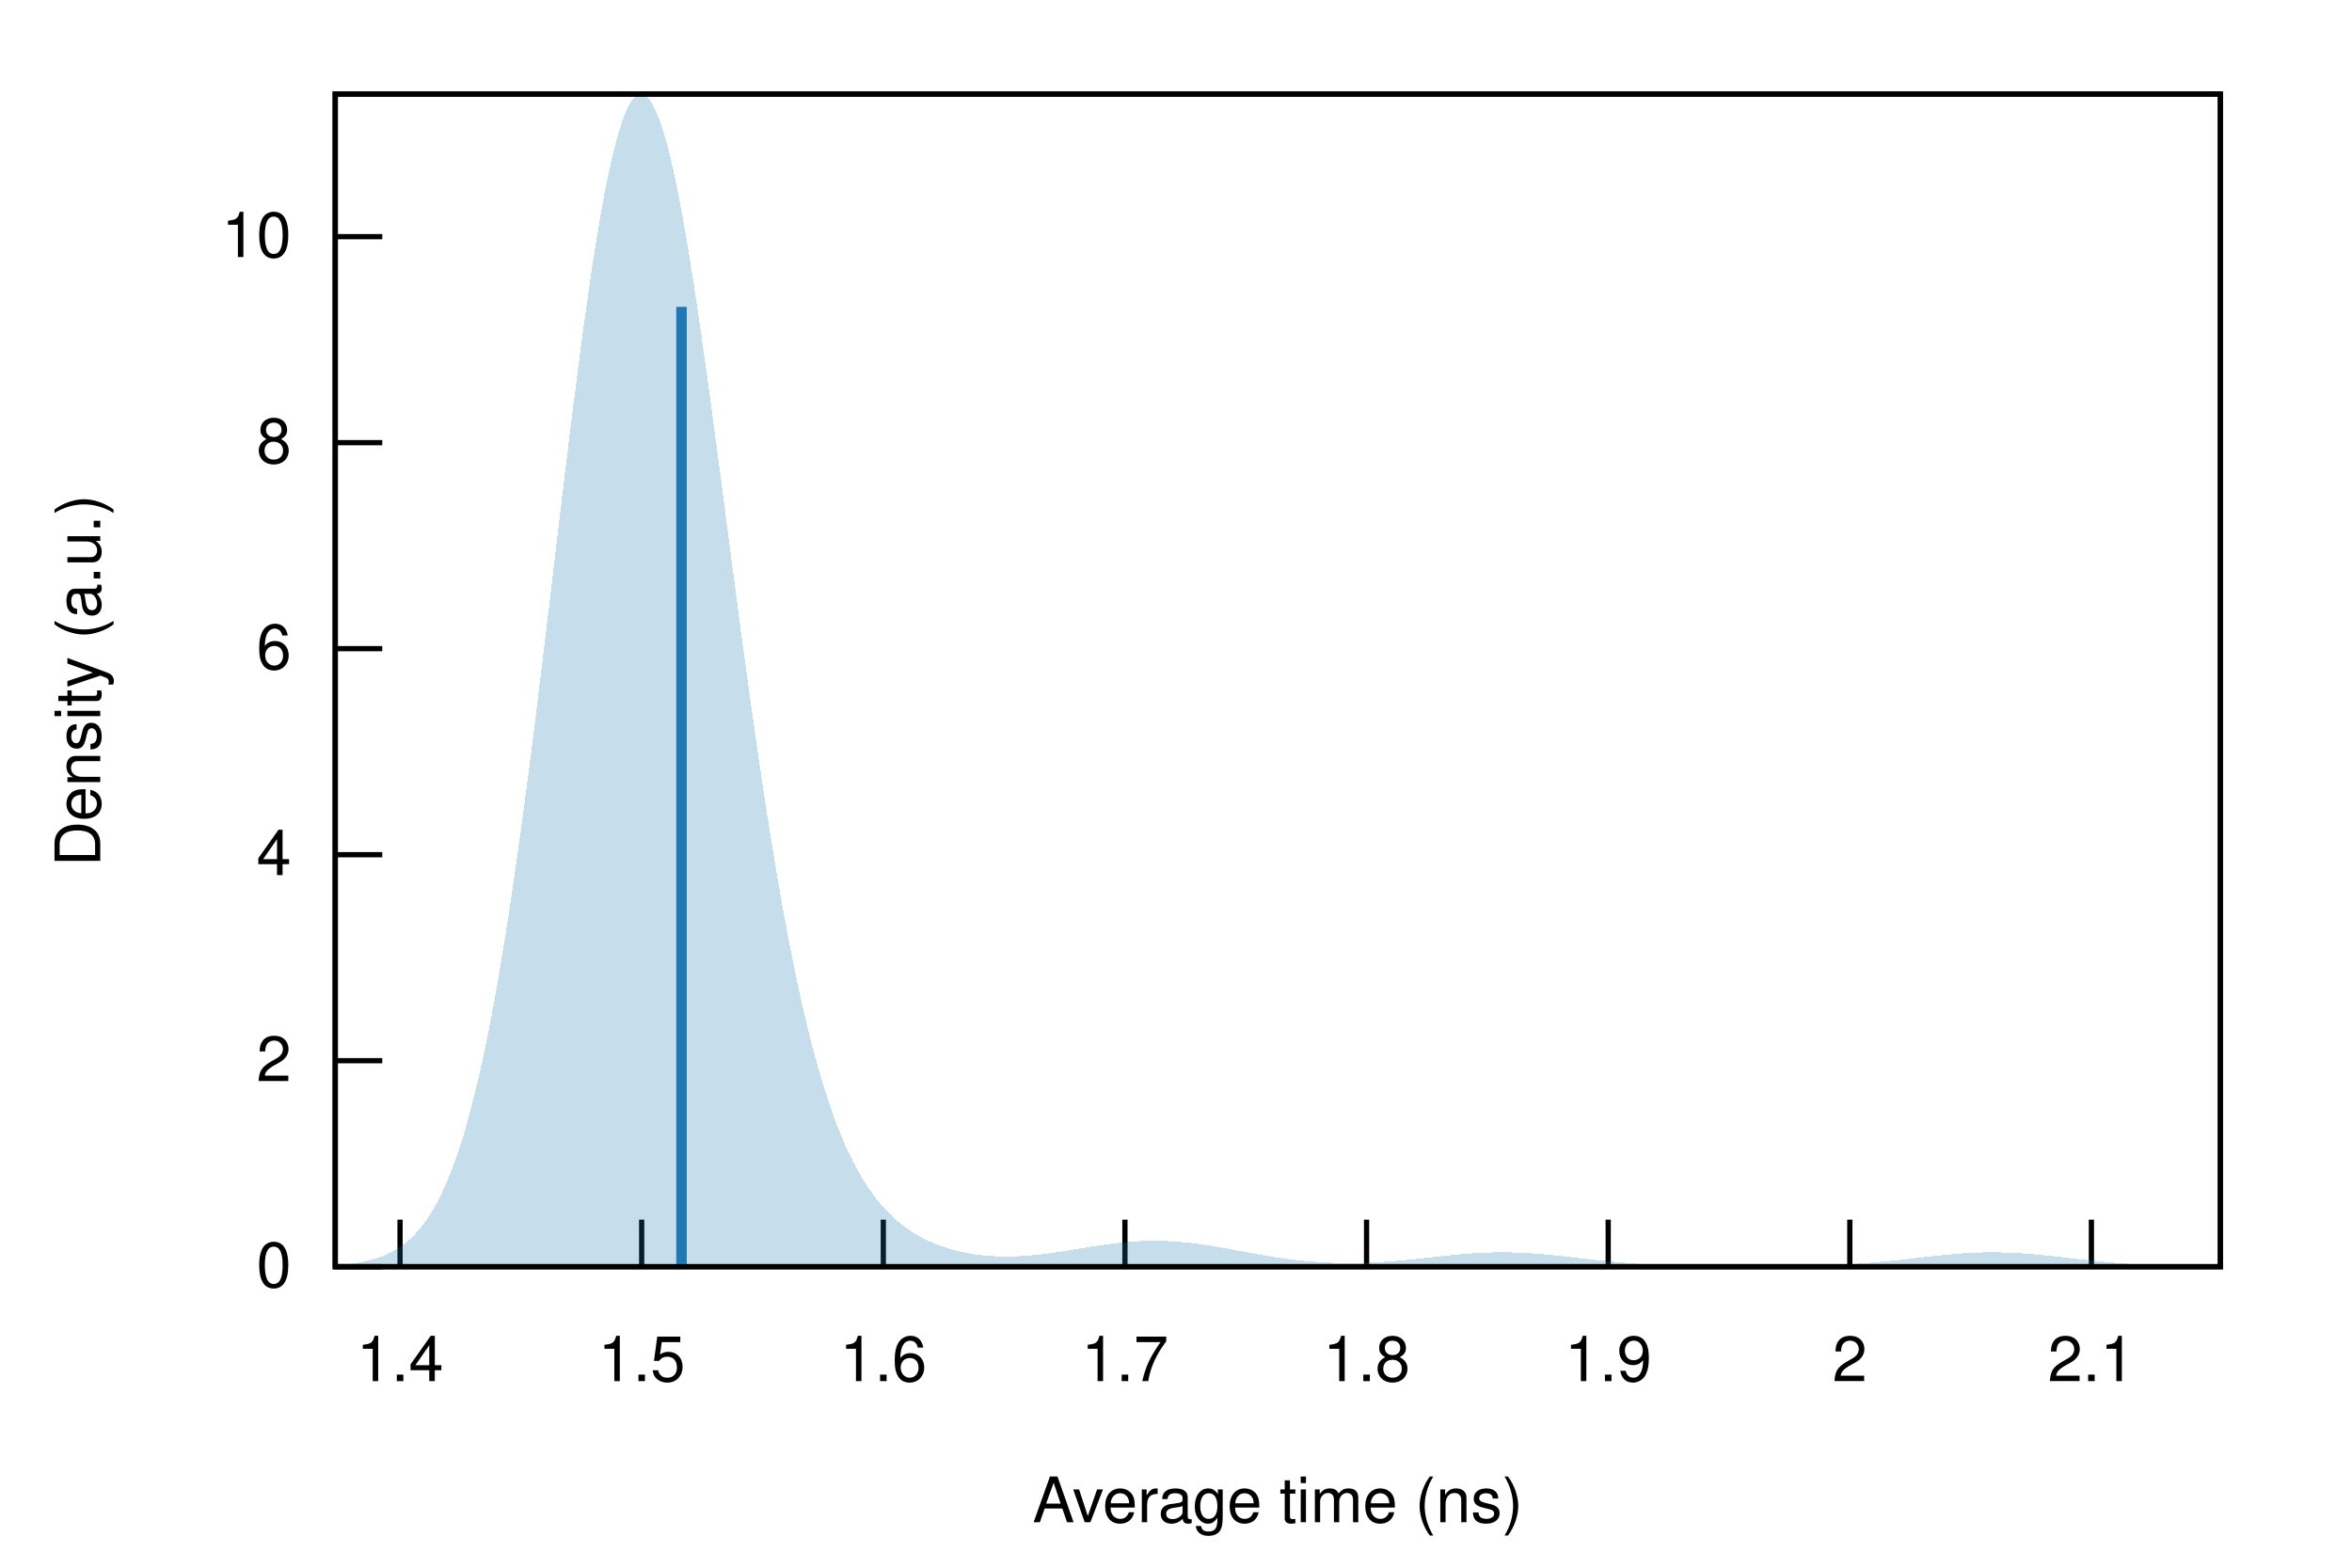
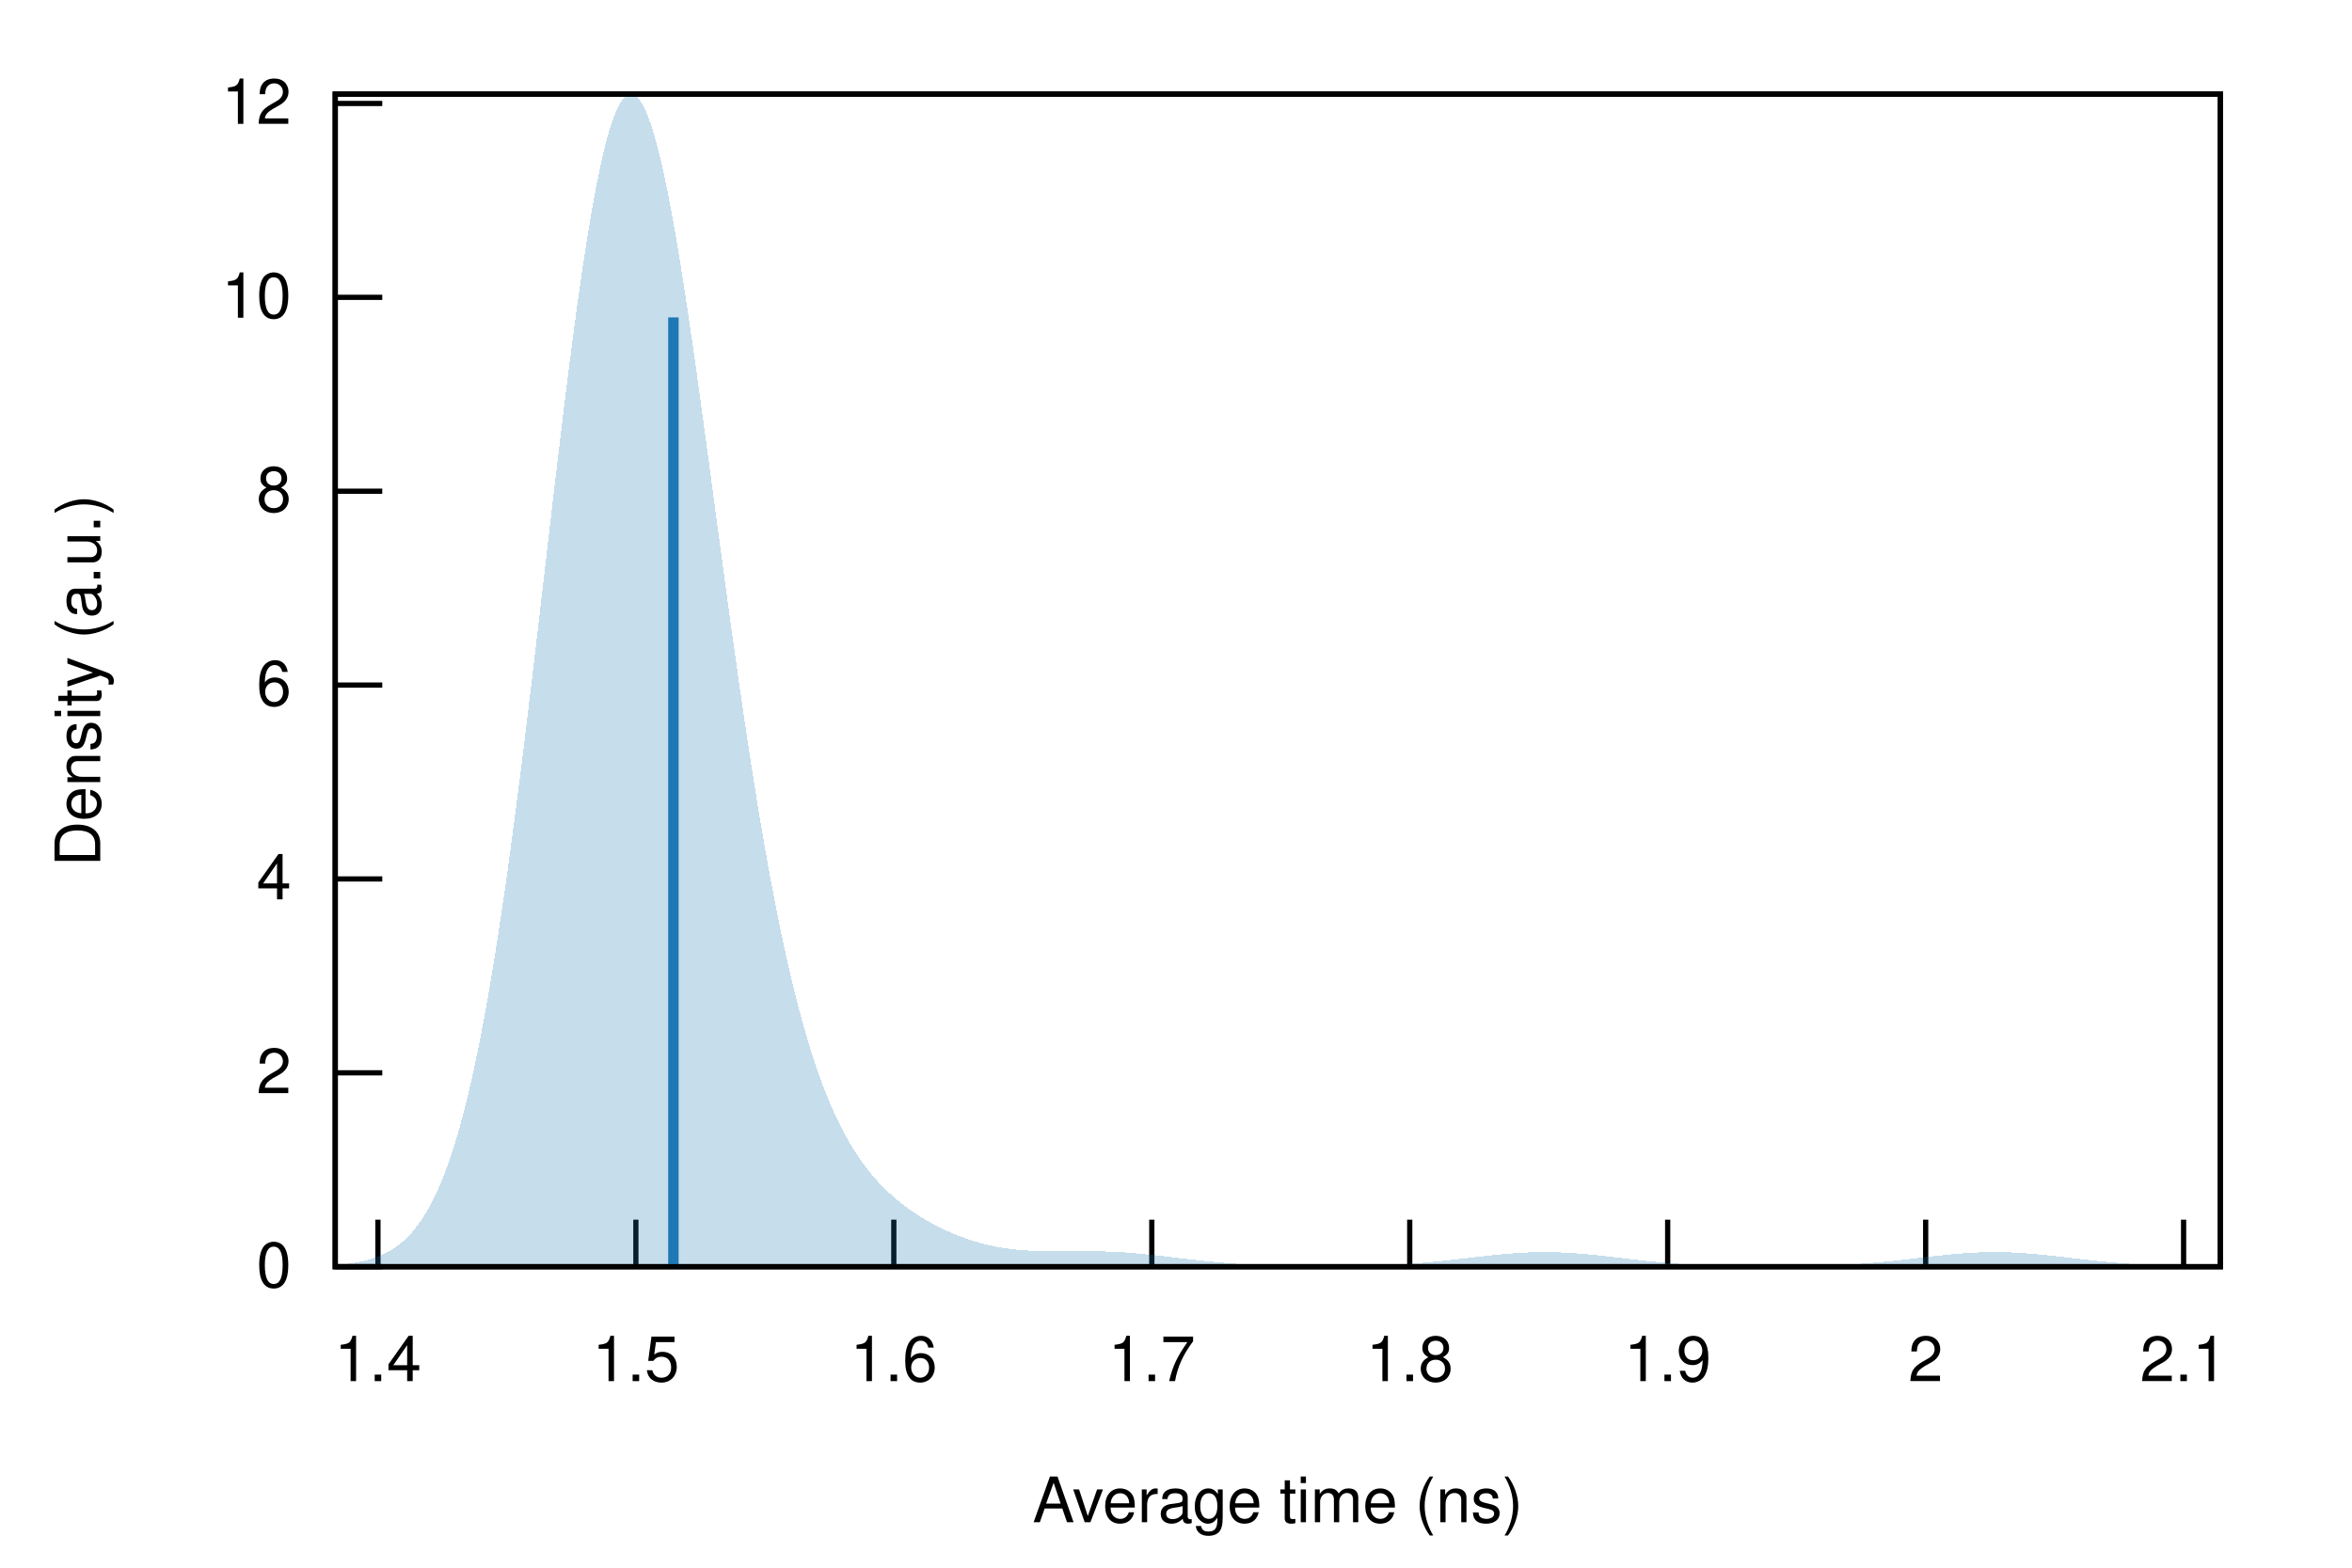
<svg xmlns="http://www.w3.org/2000/svg" xmlns:xlink="http://www.w3.org/1999/xlink" viewBox="0 0 450 300">
  <g id="gnuplot_canvas">
    <rect x="0" y="0" width="450" height="300" fill="none" />
    <defs>
      <circle id="gpDot" r="0.5" stroke-width="0.5" stroke="currentColor" />
      <path id="gpPt0" stroke-width="0.222" stroke="currentColor" d="M-1,0 h2 M0,-1 v2" />
      <path id="gpPt1" stroke-width="0.222" stroke="currentColor" d="M-1,-1 L1,1 M1,-1 L-1,1" />
      <path id="gpPt2" stroke-width="0.222" stroke="currentColor" d="M-1,0 L1,0 M0,-1 L0,1 M-1,-1 L1,1 M-1,1 L1,-1" />
      <rect id="gpPt3" stroke-width="0.222" stroke="currentColor" x="-1" y="-1" width="2" height="2" />
      <rect id="gpPt4" stroke-width="0.222" stroke="currentColor" fill="currentColor" x="-1" y="-1" width="2" height="2" />
      <circle id="gpPt5" stroke-width="0.222" stroke="currentColor" cx="0" cy="0" r="1" />
      <use xlink:href="#gpPt5" id="gpPt6" fill="currentColor" stroke="none" />
      <path id="gpPt7" stroke-width="0.222" stroke="currentColor" d="M0,-1.33 L-1.33,0.67 L1.33,0.67 z" />
      <use xlink:href="#gpPt7" id="gpPt8" fill="currentColor" stroke="none" />
      <use xlink:href="#gpPt7" id="gpPt9" stroke="currentColor" transform="rotate(180)" />
      <use xlink:href="#gpPt9" id="gpPt10" fill="currentColor" stroke="none" />
      <use xlink:href="#gpPt3" id="gpPt11" stroke="currentColor" transform="rotate(45)" />
      <use xlink:href="#gpPt11" id="gpPt12" fill="currentColor" stroke="none" />
      <path id="gpPt13" stroke-width="0.222" stroke="currentColor" d="M0,1.330 L1.265,0.411 L0.782,-1.067 L-0.782,-1.076 L-1.265,0.411 z" />
      <use xlink:href="#gpPt13" id="gpPt14" fill="currentColor" stroke="none" />
      <filter id="textbox" filterUnits="objectBoundingBox" x="0" y="0" height="1" width="1">
        <feFlood flood-color="white" flood-opacity="1" result="bgnd" />
        <feComposite in="SourceGraphic" in2="bgnd" operator="atop" />
      </filter>
      <filter id="greybox" filterUnits="objectBoundingBox" x="0" y="0" height="1" width="1">
        <feFlood flood-color="lightgrey" flood-opacity="1" result="grey" />
        <feComposite in="SourceGraphic" in2="grey" operator="atop" />
      </filter>
    </defs>
    <g fill="none" color="white" stroke="currentColor" stroke-width="1.00" stroke-linecap="butt" stroke-linejoin="miter">
</g>
    <g fill="none" color="black" stroke="currentColor" stroke-width="1.00" stroke-linecap="butt" stroke-linejoin="miter">
      <path stroke="black" d="M64.14,242.40 L73.14,242.40  " />
      <g transform="translate(55.75,246.30)" stroke="none" fill="black" font-family="Helvetica" font-size="12.00" text-anchor="end">
        <text>
          <tspan font-family="Helvetica"> 0</tspan>
        </text>
      </g>
    </g>
    <g fill="none" color="black" stroke="currentColor" stroke-width="1.00" stroke-linecap="butt" stroke-linejoin="miter">
-       <path stroke="black" d="M64.14,202.98 L73.14,202.98  " />
-       <g transform="translate(55.75,206.88)" stroke="none" fill="black" font-family="Helvetica" font-size="12.00" text-anchor="end">
+       <path stroke="black" d="M64.14,205.30 L73.14,205.30  " />
+       <g transform="translate(55.75,209.20)" stroke="none" fill="black" font-family="Helvetica" font-size="12.00" text-anchor="end">
        <text>
          <tspan font-family="Helvetica"> 2</tspan>
        </text>
      </g>
    </g>
    <g fill="none" color="black" stroke="currentColor" stroke-width="1.00" stroke-linecap="butt" stroke-linejoin="miter">
-       <path stroke="black" d="M64.14,163.56 L73.14,163.56  " />
-       <g transform="translate(55.75,167.46)" stroke="none" fill="black" font-family="Helvetica" font-size="12.00" text-anchor="end">
+       <path stroke="black" d="M64.14,168.20 L73.14,168.20  " />
+       <g transform="translate(55.75,172.10)" stroke="none" fill="black" font-family="Helvetica" font-size="12.00" text-anchor="end">
        <text>
          <tspan font-family="Helvetica"> 4</tspan>
        </text>
      </g>
    </g>
    <g fill="none" color="black" stroke="currentColor" stroke-width="1.00" stroke-linecap="butt" stroke-linejoin="miter">
-       <path stroke="black" d="M64.14,124.13 L73.14,124.13  " />
-       <g transform="translate(55.75,128.03)" stroke="none" fill="black" font-family="Helvetica" font-size="12.00" text-anchor="end">
+       <path stroke="black" d="M64.14,131.10 L73.14,131.10  " />
+       <g transform="translate(55.75,135.00)" stroke="none" fill="black" font-family="Helvetica" font-size="12.00" text-anchor="end">
        <text>
          <tspan font-family="Helvetica"> 6</tspan>
        </text>
      </g>
    </g>
    <g fill="none" color="black" stroke="currentColor" stroke-width="1.00" stroke-linecap="butt" stroke-linejoin="miter">
-       <path stroke="black" d="M64.14,84.71 L73.14,84.71  " />
-       <g transform="translate(55.75,88.61)" stroke="none" fill="black" font-family="Helvetica" font-size="12.00" text-anchor="end">
+       <path stroke="black" d="M64.14,94.00 L73.14,94.00  " />
+       <g transform="translate(55.75,97.90)" stroke="none" fill="black" font-family="Helvetica" font-size="12.00" text-anchor="end">
        <text>
          <tspan font-family="Helvetica"> 8</tspan>
        </text>
      </g>
    </g>
    <g fill="none" color="black" stroke="currentColor" stroke-width="1.00" stroke-linecap="butt" stroke-linejoin="miter">
-       <path stroke="black" d="M64.14,45.29 L73.14,45.29  " />
-       <g transform="translate(55.75,49.19)" stroke="none" fill="black" font-family="Helvetica" font-size="12.00" text-anchor="end">
+       <path stroke="black" d="M64.14,56.90 L73.14,56.90  " />
+       <g transform="translate(55.75,60.80)" stroke="none" fill="black" font-family="Helvetica" font-size="12.00" text-anchor="end">
        <text>
          <tspan font-family="Helvetica"> 10</tspan>
        </text>
      </g>
    </g>
    <g fill="none" color="black" stroke="currentColor" stroke-width="1.00" stroke-linecap="butt" stroke-linejoin="miter">
-       <path stroke="black" d="M76.54,242.40 L76.54,233.40  " />
-       <g transform="translate(76.54,264.30)" stroke="none" fill="black" font-family="Helvetica" font-size="12.00" text-anchor="middle">
+       <path stroke="black" d="M64.14,19.80 L73.14,19.80  " />
+       <g transform="translate(55.75,23.70)" stroke="none" fill="black" font-family="Helvetica" font-size="12.00" text-anchor="end">
+         <text>
+           <tspan font-family="Helvetica"> 12</tspan>
+         </text>
+       </g>
+     </g>
+     <g fill="none" color="black" stroke="currentColor" stroke-width="1.00" stroke-linecap="butt" stroke-linejoin="miter">
+       <path stroke="black" d="M72.31,242.40 L72.31,233.40  " />
+       <g transform="translate(72.31,264.30)" stroke="none" fill="black" font-family="Helvetica" font-size="12.00" text-anchor="middle">
        <text>
          <tspan font-family="Helvetica"> 1.4</tspan>
        </text>
      </g>
    </g>
    <g fill="none" color="black" stroke="currentColor" stroke-width="1.00" stroke-linecap="butt" stroke-linejoin="miter">
-       <path stroke="black" d="M122.77,242.40 L122.77,233.40  " />
-       <g transform="translate(122.77,264.30)" stroke="none" fill="black" font-family="Helvetica" font-size="12.00" text-anchor="middle">
+       <path stroke="black" d="M121.66,242.40 L121.66,233.40  " />
+       <g transform="translate(121.66,264.30)" stroke="none" fill="black" font-family="Helvetica" font-size="12.00" text-anchor="middle">
        <text>
          <tspan font-family="Helvetica"> 1.5</tspan>
        </text>
      </g>
    </g>
    <g fill="none" color="black" stroke="currentColor" stroke-width="1.00" stroke-linecap="butt" stroke-linejoin="miter">
-       <path stroke="black" d="M169.00,242.40 L169.00,233.40  " />
-       <g transform="translate(169.00,264.30)" stroke="none" fill="black" font-family="Helvetica" font-size="12.00" text-anchor="middle">
+       <path stroke="black" d="M171.01,242.40 L171.01,233.40  " />
+       <g transform="translate(171.01,264.30)" stroke="none" fill="black" font-family="Helvetica" font-size="12.00" text-anchor="middle">
        <text>
          <tspan font-family="Helvetica"> 1.6</tspan>
        </text>
      </g>
    </g>
    <g fill="none" color="black" stroke="currentColor" stroke-width="1.00" stroke-linecap="butt" stroke-linejoin="miter">
-       <path stroke="black" d="M215.23,242.40 L215.23,233.40  " />
-       <g transform="translate(215.23,264.30)" stroke="none" fill="black" font-family="Helvetica" font-size="12.00" text-anchor="middle">
+       <path stroke="black" d="M220.37,242.40 L220.37,233.40  " />
+       <g transform="translate(220.37,264.30)" stroke="none" fill="black" font-family="Helvetica" font-size="12.00" text-anchor="middle">
        <text>
          <tspan font-family="Helvetica"> 1.7</tspan>
        </text>
      </g>
    </g>
    <g fill="none" color="black" stroke="currentColor" stroke-width="1.00" stroke-linecap="butt" stroke-linejoin="miter">
-       <path stroke="black" d="M261.46,242.40 L261.46,233.40  " />
-       <g transform="translate(261.46,264.30)" stroke="none" fill="black" font-family="Helvetica" font-size="12.00" text-anchor="middle">
+       <path stroke="black" d="M269.72,242.40 L269.72,233.40  " />
+       <g transform="translate(269.72,264.30)" stroke="none" fill="black" font-family="Helvetica" font-size="12.00" text-anchor="middle">
        <text>
          <tspan font-family="Helvetica"> 1.8</tspan>
        </text>
      </g>
    </g>
    <g fill="none" color="black" stroke="currentColor" stroke-width="1.00" stroke-linecap="butt" stroke-linejoin="miter">
-       <path stroke="black" d="M307.69,242.40 L307.69,233.40  " />
-       <g transform="translate(307.69,264.30)" stroke="none" fill="black" font-family="Helvetica" font-size="12.00" text-anchor="middle">
+       <path stroke="black" d="M319.07,242.40 L319.07,233.40  " />
+       <g transform="translate(319.07,264.30)" stroke="none" fill="black" font-family="Helvetica" font-size="12.00" text-anchor="middle">
        <text>
          <tspan font-family="Helvetica"> 1.9</tspan>
        </text>
      </g>
    </g>
    <g fill="none" color="black" stroke="currentColor" stroke-width="1.00" stroke-linecap="butt" stroke-linejoin="miter">
-       <path stroke="black" d="M353.92,242.40 L353.92,233.40  " />
-       <g transform="translate(353.92,264.30)" stroke="none" fill="black" font-family="Helvetica" font-size="12.00" text-anchor="middle">
+       <path stroke="black" d="M368.43,242.40 L368.43,233.40  " />
+       <g transform="translate(368.43,264.30)" stroke="none" fill="black" font-family="Helvetica" font-size="12.00" text-anchor="middle">
        <text>
          <tspan font-family="Helvetica"> 2</tspan>
        </text>
      </g>
    </g>
    <g fill="none" color="black" stroke="currentColor" stroke-width="1.00" stroke-linecap="butt" stroke-linejoin="miter">
-       <path stroke="black" d="M400.14,242.40 L400.14,233.40  " />
-       <g transform="translate(400.14,264.30)" stroke="none" fill="black" font-family="Helvetica" font-size="12.00" text-anchor="middle">
+       <path stroke="black" d="M417.78,242.40 L417.78,233.40  " />
+       <g transform="translate(417.78,264.30)" stroke="none" fill="black" font-family="Helvetica" font-size="12.00" text-anchor="middle">
        <text>
          <tspan font-family="Helvetica"> 2.1</tspan>
        </text>
      </g>
    </g>
    <g fill="none" color="black" stroke="currentColor" stroke-width="1.00" stroke-linecap="butt" stroke-linejoin="miter">
</g>
    <g fill="none" color="black" stroke="currentColor" stroke-width="1.00" stroke-linecap="butt" stroke-linejoin="miter">
      <path stroke="black" d="M64.14,18.01 L64.14,242.40 L424.82,242.40 L424.82,18.01 L64.14,18.01 Z  " />
    </g>
    <g fill="none" color="black" stroke="currentColor" stroke-width="1.00" stroke-linecap="butt" stroke-linejoin="miter">
      <g transform="translate(19.18,130.21) rotate(270)" stroke="none" fill="black" font-family="Helvetica" font-size="12.00" text-anchor="middle">
        <text>
          <tspan font-family="Helvetica">Density (a.u.)</tspan>
        </text>
      </g>
    </g>
    <g fill="none" color="black" stroke="currentColor" stroke-width="1.00" stroke-linecap="butt" stroke-linejoin="miter">
      <g transform="translate(244.48,291.30)" stroke="none" fill="black" font-family="Helvetica" font-size="12.00" text-anchor="middle">
        <text>
          <tspan font-family="Helvetica">Average time (ns)</tspan>
        </text>
      </g>
    </g>
    <g fill="none" color="black" stroke="currentColor" stroke-width="1.00" stroke-linecap="butt" stroke-linejoin="miter">
</g>
    <g id="gnuplot_plot_1">
      <g fill="none" color="black" stroke="currentColor" stroke-width="1.00" stroke-linecap="butt" stroke-linejoin="miter">
        <g stroke="none" shape-rendering="crispEdges">
-           <polygon fill="rgb( 31, 120, 180)" fill-opacity="0.25" points="64.14,242.11 64.86,242.06 65.59,242.00 66.31,241.92 67.03,241.84 67.75,241.74 68.48,241.63 69.20,241.51 69.92,241.36 70.65,241.19 71.37,241.00 72.09,240.78 72.81,240.53 73.54,240.25 74.26,239.93 74.98,239.57 75.70,239.16 76.43,238.70 77.15,238.18 77.87,237.61 78.60,236.97 79.32,236.25 80.04,235.45 80.76,234.57 81.49,233.60 82.21,232.53 82.93,231.35 83.66,230.05 84.38,228.63 85.10,227.09 85.82,225.40 86.55,223.57 87.27,221.58 87.99,219.44 88.72,217.13 89.44,214.64 90.16,211.98 90.88,209.13 91.61,206.08 92.33,202.85 93.05,199.41 93.78,195.78 94.50,191.94 95.22,187.90 95.94,183.66 96.67,179.23 97.39,174.60 98.11,169.78 98.83,164.78 99.56,159.60 100.28,154.27 101.00,148.79 101.73,143.17 102.45,137.42 103.17,131.58 103.89,125.65 104.62,119.65 105.34,113.60 106.06,107.54 106.79,101.47 107.51,95.43 108.23,89.45 108.95,83.53 109.68,77.73 110.40,72.05 111.12,66.53 111.85,61.19 112.57,56.06 113.29,51.16 114.01,46.53 114.74,42.17 115.46,38.13 116.18,34.40 116.90,31.02 117.63,28.01 118.35,25.37 119.07,23.12 119.80,21.27 120.52,19.83 121.24,18.80 121.96,18.20 122.69,18.01 123.41,18.24 124.13,18.89 124.86,19.95 125.58,21.41 126.30,23.26 127.02,25.48 127.75,28.07 128.47,31.01 129.19,34.27 129.92,37.85 130.64,41.71 131.36,45.84 132.08,50.22 132.81,54.81 133.53,59.60 134.25,64.57 134.97,69.69 135.70,74.93 136.42,80.27 137.14,85.70 137.87,91.17 138.59,96.69 139.31,102.21 140.03,107.73 140.76,113.23 141.48,118.68 142.20,124.06 142.93,129.38 143.65,134.60 144.37,139.73 145.09,144.74 145.82,149.62 146.54,154.37 147.26,158.98 147.99,163.45 148.71,167.76 149.43,171.92 150.15,175.92 150.88,179.76 151.60,183.44 152.32,186.95 153.05,190.31 153.77,193.51 154.49,196.54 155.21,199.43 155.94,202.16 156.66,204.75 157.38,207.20 158.10,209.50 158.83,211.67 159.55,213.72 160.27,215.64 161.00,217.44 161.72,219.13 162.44,220.71 163.16,222.19 163.89,223.57 164.61,224.86 165.33,226.06 166.06,227.19 166.78,228.23 167.50,229.21 168.22,230.12 168.95,230.96 169.67,231.74 170.39,232.47 171.12,233.15 171.84,233.78 172.56,234.37 173.28,234.91 174.01,235.42 174.73,235.89 175.45,236.33 176.17,236.73 176.90,237.11 177.62,237.46 178.34,237.78 179.07,238.08 179.79,238.36 180.51,238.61 181.23,238.84 181.96,239.06 182.68,239.26 183.40,239.44 184.13,239.60 184.85,239.75 185.57,239.88 186.29,240.00 187.02,240.10 187.74,240.19 188.46,240.26 189.19,240.32 189.91,240.37 190.63,240.41 191.35,240.43 192.08,240.45 192.80,240.45 193.52,240.44 194.25,240.42 194.97,240.39 195.69,240.35 196.41,240.30 197.14,240.24 197.86,240.18 198.58,240.10 199.30,240.02 200.03,239.93 200.75,239.84 201.47,239.74 202.20,239.64 202.92,239.53 203.64,239.42 204.36,239.30 205.09,239.18 205.81,239.07 206.53,238.95 207.26,238.83 207.98,238.71 208.70,238.59 209.42,238.48 210.15,238.37 210.87,238.26 211.59,238.16 212.32,238.06 213.04,237.96 213.76,237.88 214.48,237.80 215.21,237.72 215.93,237.66 216.65,237.60 217.37,237.55 218.10,237.51 218.82,237.48 219.54,237.46 220.27,237.44 220.99,237.44 221.71,237.45 222.43,237.46 223.16,237.49 223.88,237.52 224.60,237.57 225.33,237.62 226.05,237.68 226.77,237.75 227.49,237.83 228.22,237.91 228.94,238.01 229.66,238.10 230.39,238.21 231.11,238.32 231.83,238.44 232.55,238.55 233.28,238.68 234.00,238.80 234.72,238.93 235.44,239.07 236.17,239.20 236.89,239.33 237.61,239.47 238.34,239.60 239.06,239.73 239.78,239.86 240.50,239.99 241.23,240.12 241.95,240.24 242.67,240.36 243.40,240.48 244.12,240.59 244.84,240.70 245.56,240.80 246.29,240.90 247.01,241.00 247.73,241.09 248.46,241.17 249.18,241.25 249.90,241.32 250.62,241.38 251.35,241.44 252.07,241.50 252.79,241.55 253.52,241.59 254.24,241.62 254.96,241.65 255.68,241.67 256.41,241.69 257.13,241.70 257.85,241.71 258.57,241.71 259.30,241.70 260.02,241.69 260.74,241.67 261.47,241.65 262.19,241.62 262.91,241.58 263.63,241.54 264.36,241.50 265.08,241.45 265.80,241.40 266.53,241.34 267.25,241.28 267.97,241.22 268.69,241.15 269.42,241.08 270.14,241.00 270.86,240.93 271.59,240.85 272.31,240.77 273.03,240.69 273.75,240.61 274.48,240.53 275.20,240.45 275.92,240.38 276.64,240.30 277.37,240.23 278.09,240.15 278.81,240.08 279.54,240.02 280.26,239.96 280.98,239.90 281.70,239.85 282.43,239.80 283.15,239.76 283.87,239.73 284.60,239.70 285.32,239.68 286.04,239.66 286.76,239.65 287.49,239.65 288.21,239.65 288.93,239.66 289.66,239.68 290.38,239.70 291.10,239.73 291.82,239.77 292.55,239.81 293.27,239.86 293.99,239.91 294.71,239.97 295.44,240.04 296.16,240.10 296.88,240.17 297.61,240.25 298.33,240.32 299.05,240.40 299.77,240.48 300.50,240.56 301.22,240.65 301.94,240.73 302.67,240.81 303.39,240.90 304.11,240.98 304.83,241.06 305.56,241.14 306.28,241.21 307.00,241.29 307.73,241.36 308.45,241.43 309.17,241.50 309.89,241.57 310.62,241.63 311.34,241.69 312.06,241.75 312.79,241.80 313.51,241.85 314.23,241.90 314.95,241.94 315.68,241.98 316.40,242.02 317.12,242.06 317.84,242.09 318.57,242.12 319.29,242.15 320.01,242.18 320.74,242.20 321.46,242.22 322.18,242.24 322.90,242.26 323.63,242.28 324.35,242.29 325.07,242.30 325.80,242.31 326.52,242.32 327.24,242.33 327.96,242.34 328.69,242.35 329.41,242.35 330.13,242.36 330.86,242.36 331.58,242.36 332.30,242.37 333.02,242.37 333.75,242.37 334.47,242.37 335.19,242.37 335.91,242.37 336.64,242.37 337.36,242.36 338.08,242.36 338.81,242.36 339.53,242.35 340.25,242.34 340.97,242.34 341.70,242.33 342.42,242.32 343.14,242.31 343.87,242.30 344.59,242.28 345.31,242.27 346.03,242.25 346.76,242.23 347.48,242.21 348.20,242.19 348.93,242.17 349.65,242.14 350.37,242.11 351.09,242.08 351.82,242.05 352.54,242.01 353.26,241.97 353.99,241.93 354.71,241.88 355.43,241.83 356.15,241.78 356.88,241.73 357.60,241.67 358.32,241.61 359.04,241.54 359.77,241.48 360.49,241.41 361.21,241.34 361.94,241.26 362.66,241.18 363.38,241.11 364.10,241.03 364.83,240.95 365.55,240.86 366.27,240.78 367.00,240.70 367.72,240.61 368.44,240.53 369.16,240.45 369.89,240.37 370.61,240.29 371.33,240.22 372.06,240.15 372.78,240.08 373.50,240.01 374.22,239.95 374.95,239.89 375.67,239.84 376.39,239.80 377.11,239.76 377.84,239.72 378.56,239.69 379.28,239.67 380.01,239.66 380.73,239.65 381.45,239.65 382.17,239.65 382.90,239.67 383.62,239.68 384.34,239.71 385.07,239.74 385.79,239.78 386.51,239.82 387.23,239.87 387.96,239.93 388.68,239.99 389.40,240.05 390.13,240.12 390.85,240.19 391.57,240.26 392.29,240.34 393.02,240.42 393.74,240.50 394.46,240.58 395.18,240.66 395.91,240.75 396.63,240.83 397.35,240.91 398.08,240.99 398.80,241.07 399.52,241.15 400.24,241.23 400.97,241.31 401.69,241.38 402.41,241.45 403.14,241.52 403.86,241.58 404.58,241.64 405.30,241.70 406.03,241.76 406.75,241.81 407.47,241.86 408.20,241.91 408.92,241.95 409.64,241.99 410.36,242.03 411.09,242.07 411.81,242.10 412.53,242.13 413.26,242.16 413.98,242.18 414.70,242.21 415.42,242.23 416.15,242.25 416.87,242.26 417.59,242.28 418.31,242.29 419.04,242.31 419.76,242.32 420.48,242.33 421.21,242.34 421.93,242.35 422.65,242.35 423.37,242.36 424.10,242.36 424.82,242.37 424.82,242.40 424.10,242.40 423.37,242.40 422.65,242.40 421.93,242.40 421.21,242.40 420.48,242.40 419.76,242.40 419.04,242.40 418.31,242.40 417.59,242.40 416.87,242.40 416.15,242.40 415.42,242.40 414.70,242.40 413.98,242.40 413.26,242.40 412.53,242.40 411.81,242.40 411.09,242.40 410.36,242.40 409.64,242.40 408.92,242.40 408.20,242.40 407.47,242.40 406.75,242.40 406.03,242.40 405.30,242.40 404.58,242.40 403.86,242.40 403.14,242.40 402.41,242.40 401.69,242.40 400.97,242.40 400.24,242.40 399.52,242.40 398.80,242.40 398.08,242.40 397.35,242.40 396.63,242.40 395.91,242.40 395.18,242.40 394.46,242.40 393.74,242.40 393.02,242.40 392.29,242.40 391.57,242.40 390.85,242.40 390.13,242.40 389.40,242.40 388.68,242.40 387.96,242.40 387.23,242.40 386.51,242.40 385.79,242.40 385.07,242.40 384.34,242.40 383.62,242.40 382.90,242.40 382.17,242.40 381.45,242.40 380.73,242.40 380.01,242.40 379.28,242.40 378.56,242.40 377.84,242.40 377.11,242.40 376.39,242.40 375.67,242.40 374.95,242.40 374.22,242.40 373.50,242.40 372.78,242.40 372.06,242.40 371.33,242.40 370.61,242.40 369.89,242.40 369.16,242.40 368.44,242.40 367.72,242.40 367.00,242.40 366.27,242.40 365.55,242.40 364.83,242.40 364.10,242.40 363.38,242.40 362.66,242.40 361.94,242.40 361.21,242.40 360.49,242.40 359.77,242.40 359.04,242.40 358.32,242.40 357.60,242.40 356.88,242.40 356.15,242.40 355.43,242.40 354.71,242.40 353.99,242.40 353.26,242.40 352.54,242.40 351.82,242.40 351.09,242.40 350.37,242.40 349.65,242.40 348.93,242.40 348.20,242.40 347.48,242.40 346.76,242.40 346.03,242.40 345.31,242.40 344.59,242.40 343.87,242.40 343.14,242.40 342.42,242.40 341.70,242.40 340.97,242.40 340.25,242.40 339.53,242.40 338.81,242.40 338.08,242.40 337.36,242.40 336.64,242.40 335.91,242.40 335.19,242.40 334.47,242.40 333.75,242.40 333.02,242.40 332.30,242.40 331.58,242.40 330.86,242.40 330.13,242.40 329.41,242.40 328.69,242.40 327.96,242.40 327.24,242.40 326.52,242.40 325.80,242.40 325.07,242.40 324.35,242.40 323.63,242.40 322.90,242.40 322.18,242.40 321.46,242.40 320.74,242.40 320.01,242.40 319.29,242.40 318.57,242.40 317.84,242.40 317.12,242.40 316.40,242.40 315.68,242.40 314.95,242.40 314.23,242.40 313.51,242.40 312.79,242.40 312.06,242.40 311.34,242.40 310.62,242.40 309.89,242.40 309.17,242.40 308.45,242.40 307.73,242.40 307.00,242.40 306.28,242.40 305.56,242.40 304.83,242.40 304.11,242.40 303.39,242.40 302.67,242.40 301.94,242.40 301.22,242.40 300.50,242.40 299.77,242.40 299.05,242.40 298.33,242.40 297.61,242.40 296.88,242.40 296.16,242.40 295.44,242.40 294.71,242.40 293.99,242.40 293.27,242.40 292.55,242.40 291.82,242.40 291.10,242.40 290.38,242.40 289.66,242.40 288.93,242.40 288.21,242.40 287.49,242.40 286.76,242.40 286.04,242.40 285.32,242.40 284.60,242.40 283.87,242.40 283.15,242.40 282.43,242.40 281.70,242.40 280.98,242.40 280.26,242.40 279.54,242.40 278.81,242.40 278.09,242.40 277.37,242.40 276.64,242.40 275.92,242.40 275.20,242.40 274.48,242.40 273.75,242.40 273.03,242.40 272.31,242.40 271.59,242.40 270.86,242.40 270.14,242.40 269.42,242.40 268.69,242.40 267.97,242.40 267.25,242.40 266.53,242.40 265.80,242.40 265.08,242.40 264.36,242.40 263.63,242.40 262.91,242.40 262.19,242.40 261.47,242.40 260.74,242.40 260.02,242.40 259.30,242.40 258.57,242.40 257.85,242.40 257.13,242.40 256.41,242.40 255.68,242.40 254.96,242.40 254.24,242.40 253.52,242.40 252.79,242.40 252.07,242.40 251.35,242.40 250.62,242.40 249.90,242.40 249.18,242.40 248.46,242.40 247.73,242.40 247.01,242.40 246.29,242.40 245.56,242.40 244.84,242.40 244.12,242.40 243.40,242.40 242.67,242.40 241.95,242.40 241.23,242.40 240.50,242.40 239.78,242.40 239.06,242.40 238.34,242.40 237.61,242.40 236.89,242.40 236.17,242.40 235.44,242.40 234.72,242.40 234.00,242.40 233.28,242.40 232.55,242.40 231.83,242.40 231.11,242.40 230.39,242.40 229.66,242.40 228.94,242.40 228.22,242.40 227.49,242.40 226.77,242.40 226.05,242.40 225.33,242.40 224.60,242.40 223.88,242.40 223.16,242.40 222.43,242.40 221.71,242.40 220.99,242.40 220.27,242.40 219.54,242.40 218.82,242.40 218.10,242.40 217.37,242.40 216.65,242.40 215.93,242.40 215.21,242.40 214.48,242.40 213.76,242.40 213.04,242.40 212.32,242.40 211.59,242.40 210.87,242.40 210.15,242.40 209.42,242.40 208.70,242.40 207.98,242.40 207.26,242.40 206.53,242.40 205.81,242.40 205.09,242.40 204.36,242.40 203.64,242.40 202.92,242.40 202.20,242.40 201.47,242.40 200.75,242.40 200.03,242.40 199.30,242.40 198.58,242.40 197.86,242.40 197.14,242.40 196.41,242.40 195.69,242.40 194.97,242.40 194.25,242.40 193.52,242.40 192.80,242.40 192.08,242.40 191.35,242.40 190.63,242.40 189.91,242.40 189.19,242.40 188.46,242.40 187.74,242.40 187.02,242.40 186.29,242.40 185.57,242.40 184.85,242.40 184.13,242.40 183.40,242.40 182.68,242.40 181.96,242.40 181.23,242.40 180.51,242.40 179.79,242.40 179.07,242.40 178.34,242.40 177.62,242.40 176.90,242.40 176.17,242.40 175.45,242.40 174.73,242.40 174.01,242.40 173.28,242.40 172.56,242.40 171.84,242.40 171.12,242.40 170.39,242.40 169.67,242.40 168.95,242.40 168.22,242.40 167.50,242.40 166.78,242.40 166.06,242.40 165.33,242.40 164.61,242.40 163.89,242.40 163.16,242.40 162.44,242.40 161.72,242.40 161.00,242.40 160.27,242.40 159.55,242.40 158.83,242.40 158.10,242.40 157.38,242.40 156.66,242.40 155.94,242.40 155.21,242.40 154.49,242.40 153.77,242.40 153.05,242.40 152.32,242.40 151.60,242.40 150.88,242.40 150.15,242.40 149.43,242.40 148.71,242.40 147.99,242.40 147.26,242.40 146.54,242.40 145.82,242.40 145.09,242.40 144.37,242.40 143.65,242.40 142.93,242.40 142.20,242.40 141.48,242.40 140.76,242.40 140.03,242.40 139.31,242.40 138.59,242.40 137.87,242.40 137.14,242.40 136.42,242.40 135.70,242.40 134.97,242.40 134.25,242.40 133.53,242.40 132.81,242.40 132.08,242.40 131.36,242.40 130.64,242.40 129.92,242.40 129.19,242.40 128.47,242.40 127.75,242.40 127.02,242.40 126.30,242.40 125.58,242.40 124.86,242.40 124.13,242.40 123.41,242.40 122.69,242.40 121.96,242.40 121.24,242.40 120.52,242.40 119.80,242.40 119.07,242.40 118.35,242.40 117.63,242.40 116.90,242.40 116.18,242.40 115.46,242.40 114.74,242.40 114.01,242.40 113.29,242.40 112.57,242.40 111.85,242.40 111.12,242.40 110.40,242.40 109.68,242.40 108.95,242.40 108.23,242.40 107.51,242.40 106.79,242.40 106.06,242.40 105.34,242.40 104.62,242.40 103.89,242.40 103.17,242.40 102.45,242.40 101.73,242.40 101.00,242.40 100.28,242.40 99.56,242.40 98.83,242.40 98.11,242.40 97.39,242.40 96.67,242.40 95.94,242.40 95.22,242.40 94.50,242.40 93.78,242.40 93.05,242.40 92.33,242.40 91.61,242.40 90.88,242.40 90.16,242.40 89.44,242.40 88.72,242.40 87.99,242.40 87.27,242.40 86.55,242.40 85.82,242.40 85.10,242.40 84.38,242.40 83.66,242.40 82.93,242.40 82.21,242.40 81.49,242.40 80.76,242.40 80.04,242.40 79.32,242.40 78.60,242.40 77.87,242.40 77.15,242.40 76.43,242.40 75.70,242.40 74.98,242.40 74.26,242.40 73.54,242.40 72.81,242.40 72.09,242.40 71.37,242.40 70.65,242.40 69.92,242.40 69.20,242.40 68.48,242.40 67.75,242.40 67.03,242.40 66.31,242.40 65.59,242.40 64.86,242.40 64.14,242.40 " />
+           <polygon fill="rgb( 31, 120, 180)" fill-opacity="0.25" points="64.14,242.08 64.86,242.02 65.59,241.95 66.31,241.87 67.03,241.78 67.75,241.67 68.48,241.54 69.20,241.39 69.92,241.22 70.65,241.03 71.37,240.80 72.09,240.55 72.81,240.26 73.54,239.93 74.26,239.56 74.98,239.13 75.70,238.65 76.43,238.12 77.15,237.51 77.87,236.84 78.60,236.08 79.32,235.24 80.04,234.30 80.76,233.27 81.49,232.12 82.21,230.86 82.93,229.47 83.66,227.95 84.38,226.29 85.10,224.47 85.82,222.50 86.55,220.36 87.27,218.05 87.99,215.55 88.72,212.86 89.44,209.98 90.16,206.90 90.88,203.61 91.61,200.12 92.33,196.41 93.05,192.49 93.78,188.36 94.50,184.01 95.22,179.46 95.94,174.70 96.67,169.75 97.39,164.60 98.11,159.28 98.83,153.78 99.56,148.13 100.28,142.34 101.00,136.43 101.73,130.41 102.45,124.31 103.17,118.15 103.89,111.95 104.62,105.73 105.34,99.53 106.06,93.36 106.79,87.26 107.51,81.26 108.23,75.37 108.95,69.64 109.68,64.08 110.40,58.73 111.12,53.61 111.85,48.76 112.57,44.18 113.29,39.92 114.01,35.98 114.74,32.40 115.46,29.18 116.18,26.35 116.90,23.91 117.63,21.88 118.35,20.28 119.07,19.09 119.80,18.34 120.52,18.01 121.24,18.11 121.96,18.63 122.69,19.57 123.41,20.92 124.13,22.66 124.86,24.79 125.58,27.28 126.30,30.12 127.02,33.30 127.75,36.78 128.47,40.55 129.19,44.59 129.92,48.87 130.64,53.37 131.36,58.06 132.08,62.93 132.81,67.94 133.53,73.07 134.25,78.29 134.97,83.60 135.70,88.95 136.42,94.33 137.14,99.72 137.87,105.10 138.59,110.45 139.31,115.75 140.03,120.99 140.76,126.16 141.48,131.23 142.20,136.19 142.93,141.04 143.65,145.77 144.37,150.36 145.09,154.82 145.82,159.13 146.54,163.29 147.26,167.30 147.99,171.15 148.71,174.85 149.43,178.39 150.15,181.78 150.88,185.00 151.60,188.08 152.32,191.00 153.05,193.78 153.77,196.41 154.49,198.91 155.21,201.26 155.94,203.49 156.66,205.59 157.38,207.57 158.10,209.44 158.83,211.19 159.55,212.84 160.27,214.39 161.00,215.85 161.72,217.22 162.44,218.51 163.16,219.72 163.89,220.85 164.61,221.92 165.33,222.92 166.06,223.87 166.78,224.76 167.50,225.60 168.22,226.39 168.95,227.14 169.67,227.85 170.39,228.52 171.12,229.16 171.84,229.77 172.56,230.34 173.28,230.89 174.01,231.42 174.73,231.92 175.45,232.40 176.17,232.86 176.90,233.30 177.62,233.72 178.34,234.12 179.07,234.50 179.79,234.87 180.51,235.22 181.23,235.56 181.96,235.88 182.68,236.19 183.40,236.48 184.13,236.75 184.85,237.02 185.57,237.26 186.29,237.49 187.02,237.71 187.74,237.91 188.46,238.10 189.19,238.27 189.91,238.43 190.63,238.58 191.35,238.71 192.08,238.83 192.80,238.93 193.52,239.03 194.25,239.11 194.97,239.18 195.69,239.24 196.41,239.29 197.14,239.33 197.86,239.37 198.58,239.39 199.30,239.41 200.03,239.42 200.75,239.43 201.47,239.43 202.20,239.43 202.92,239.43 203.64,239.43 204.36,239.42 205.09,239.42 205.81,239.42 206.53,239.41 207.26,239.41 207.98,239.42 208.70,239.42 209.42,239.43 210.15,239.44 210.87,239.46 211.59,239.49 212.32,239.51 213.04,239.55 213.76,239.58 214.48,239.63 215.21,239.67 215.93,239.73 216.65,239.78 217.37,239.84 218.10,239.91 218.82,239.98 219.54,240.05 220.27,240.13 220.99,240.21 221.71,240.29 222.43,240.37 223.16,240.46 223.88,240.54 224.60,240.63 225.33,240.72 226.05,240.80 226.77,240.89 227.49,240.97 228.22,241.05 228.94,241.14 229.66,241.22 230.39,241.29 231.11,241.37 231.83,241.44 232.55,241.51 233.28,241.57 234.00,241.64 234.72,241.70 235.44,241.76 236.17,241.81 236.89,241.86 237.61,241.91 238.34,241.95 239.06,241.99 239.78,242.03 240.50,242.07 241.23,242.10 241.95,242.13 242.67,242.16 243.40,242.18 244.12,242.20 244.84,242.22 245.56,242.24 246.29,242.26 247.01,242.27 247.73,242.29 248.46,242.30 249.18,242.31 249.90,242.31 250.62,242.32 251.35,242.32 252.07,242.33 252.79,242.33 253.52,242.33 254.24,242.33 254.96,242.32 255.68,242.32 256.41,242.31 257.13,242.31 257.85,242.30 258.57,242.29 259.30,242.27 260.02,242.26 260.74,242.24 261.47,242.23 262.19,242.20 262.91,242.18 263.63,242.16 264.36,242.13 265.08,242.10 265.80,242.07 266.53,242.03 267.25,241.99 267.97,241.95 268.69,241.91 269.42,241.86 270.14,241.81 270.86,241.76 271.59,241.70 272.31,241.64 273.03,241.58 273.75,241.51 274.48,241.44 275.20,241.37 275.92,241.30 276.64,241.22 277.37,241.14 278.09,241.06 278.81,240.98 279.54,240.89 280.26,240.81 280.98,240.72 281.70,240.64 282.43,240.55 283.15,240.47 283.87,240.39 284.60,240.31 285.32,240.23 286.04,240.15 286.76,240.08 287.49,240.01 288.21,239.94 288.93,239.88 289.66,239.83 290.38,239.78 291.10,239.73 291.82,239.70 292.55,239.66 293.27,239.64 293.99,239.62 294.71,239.61 295.44,239.61 296.16,239.61 296.88,239.62 297.61,239.64 298.33,239.66 299.05,239.69 299.77,239.73 300.50,239.77 301.22,239.82 301.94,239.87 302.67,239.93 303.39,239.99 304.11,240.06 304.83,240.14 305.56,240.21 306.28,240.29 307.00,240.37 307.73,240.45 308.45,240.54 309.17,240.62 309.89,240.71 310.62,240.79 311.34,240.88 312.06,240.96 312.79,241.04 313.51,241.12 314.23,241.20 314.95,241.28 315.68,241.35 316.40,241.43 317.12,241.50 317.84,241.56 318.57,241.63 319.29,241.69 320.01,241.75 320.74,241.80 321.46,241.85 322.18,241.90 322.90,241.94 323.63,241.99 324.35,242.03 325.07,242.06 325.80,242.09 326.52,242.13 327.24,242.15 327.96,242.18 328.69,242.20 329.41,242.22 330.13,242.24 330.86,242.26 331.58,242.27 332.30,242.29 333.02,242.30 333.75,242.31 334.47,242.32 335.19,242.32 335.91,242.33 336.64,242.33 337.36,242.34 338.08,242.34 338.81,242.34 339.53,242.34 340.25,242.33 340.97,242.33 341.70,242.33 342.42,242.32 343.14,242.31 343.87,242.30 344.59,242.29 345.31,242.28 346.03,242.27 346.76,242.25 347.48,242.23 348.20,242.21 348.93,242.19 349.65,242.16 350.37,242.14 351.09,242.11 351.82,242.08 352.54,242.04 353.26,242.00 353.99,241.96 354.71,241.92 355.43,241.87 356.15,241.82 356.88,241.77 357.60,241.71 358.32,241.65 359.04,241.59 359.77,241.53 360.49,241.46 361.21,241.39 361.94,241.31 362.66,241.24 363.38,241.16 364.10,241.08 364.83,241.00 365.55,240.91 366.27,240.83 367.00,240.74 367.72,240.66 368.44,240.57 369.16,240.49 369.89,240.40 370.61,240.32 371.33,240.24 372.06,240.17 372.78,240.09 373.50,240.02 374.22,239.96 374.95,239.90 375.67,239.84 376.39,239.79 377.11,239.74 377.84,239.70 378.56,239.67 379.28,239.64 380.01,239.62 380.73,239.61 381.45,239.61 382.17,239.61 382.90,239.62 383.62,239.63 384.34,239.65 385.07,239.68 385.79,239.72 386.51,239.76 387.23,239.81 387.96,239.86 388.68,239.92 389.40,239.98 390.13,240.05 390.85,240.12 391.57,240.19 392.29,240.27 393.02,240.35 393.74,240.43 394.46,240.52 395.18,240.60 395.91,240.69 396.63,240.77 397.35,240.86 398.08,240.94 398.80,241.02 399.52,241.11 400.24,241.19 400.97,241.26 401.69,241.34 402.41,241.41 403.14,241.48 403.86,241.55 404.58,241.61 405.30,241.67 406.03,241.73 406.75,241.79 407.47,241.84 408.20,241.89 408.92,241.94 409.64,241.98 410.36,242.02 411.09,242.05 411.81,242.09 412.53,242.12 413.26,242.15 413.98,242.18 414.70,242.20 415.42,242.22 416.15,242.24 416.87,242.26 417.59,242.28 418.31,242.29 419.04,242.30 419.76,242.32 420.48,242.33 421.21,242.34 421.93,242.34 422.65,242.35 423.37,242.36 424.10,242.36 424.82,242.37 424.82,242.40 424.10,242.40 423.37,242.40 422.65,242.40 421.93,242.40 421.21,242.40 420.48,242.40 419.76,242.40 419.04,242.40 418.31,242.40 417.59,242.40 416.87,242.40 416.15,242.40 415.42,242.40 414.70,242.40 413.98,242.40 413.26,242.40 412.53,242.40 411.81,242.40 411.09,242.40 410.36,242.40 409.64,242.40 408.92,242.40 408.20,242.40 407.47,242.40 406.75,242.40 406.03,242.40 405.30,242.40 404.58,242.40 403.86,242.40 403.14,242.40 402.41,242.40 401.69,242.40 400.97,242.40 400.24,242.40 399.52,242.40 398.80,242.40 398.08,242.40 397.35,242.40 396.63,242.40 395.91,242.40 395.18,242.40 394.46,242.40 393.74,242.40 393.02,242.40 392.29,242.40 391.57,242.40 390.85,242.40 390.13,242.40 389.40,242.40 388.68,242.40 387.96,242.40 387.23,242.40 386.51,242.40 385.79,242.40 385.07,242.40 384.34,242.40 383.62,242.40 382.90,242.40 382.17,242.40 381.45,242.40 380.73,242.40 380.01,242.40 379.28,242.40 378.56,242.40 377.84,242.40 377.11,242.40 376.39,242.40 375.67,242.40 374.95,242.40 374.22,242.40 373.50,242.40 372.78,242.40 372.06,242.40 371.33,242.40 370.61,242.40 369.89,242.40 369.16,242.40 368.44,242.40 367.72,242.40 367.00,242.40 366.27,242.40 365.55,242.40 364.83,242.40 364.10,242.40 363.38,242.40 362.66,242.40 361.94,242.40 361.21,242.40 360.49,242.40 359.77,242.40 359.04,242.40 358.32,242.40 357.60,242.40 356.88,242.40 356.15,242.40 355.43,242.40 354.71,242.40 353.99,242.40 353.26,242.40 352.54,242.40 351.82,242.40 351.09,242.40 350.37,242.40 349.65,242.40 348.93,242.40 348.20,242.40 347.48,242.40 346.76,242.40 346.03,242.40 345.31,242.40 344.59,242.40 343.87,242.40 343.14,242.40 342.42,242.40 341.70,242.40 340.97,242.40 340.25,242.40 339.53,242.40 338.81,242.40 338.08,242.40 337.36,242.40 336.64,242.40 335.91,242.40 335.19,242.40 334.47,242.40 333.75,242.40 333.02,242.40 332.30,242.40 331.58,242.40 330.86,242.40 330.13,242.40 329.41,242.40 328.69,242.40 327.96,242.40 327.24,242.40 326.52,242.40 325.80,242.40 325.07,242.40 324.35,242.40 323.63,242.40 322.90,242.40 322.18,242.40 321.46,242.40 320.74,242.40 320.01,242.40 319.29,242.40 318.57,242.40 317.84,242.40 317.12,242.40 316.40,242.40 315.68,242.40 314.95,242.40 314.23,242.40 313.51,242.40 312.79,242.40 312.06,242.40 311.34,242.40 310.62,242.40 309.89,242.40 309.17,242.40 308.45,242.40 307.73,242.40 307.00,242.40 306.28,242.40 305.56,242.40 304.83,242.40 304.11,242.40 303.39,242.40 302.67,242.40 301.94,242.40 301.22,242.40 300.50,242.40 299.77,242.40 299.05,242.40 298.33,242.40 297.61,242.40 296.88,242.40 296.16,242.40 295.44,242.40 294.71,242.40 293.99,242.40 293.27,242.40 292.55,242.40 291.82,242.40 291.10,242.40 290.38,242.40 289.66,242.40 288.93,242.40 288.21,242.40 287.49,242.40 286.76,242.40 286.04,242.40 285.32,242.40 284.60,242.40 283.87,242.40 283.15,242.40 282.43,242.40 281.70,242.40 280.98,242.40 280.26,242.40 279.54,242.40 278.81,242.40 278.09,242.40 277.37,242.40 276.64,242.40 275.92,242.40 275.20,242.40 274.48,242.40 273.75,242.40 273.03,242.40 272.31,242.40 271.59,242.40 270.86,242.40 270.14,242.40 269.42,242.40 268.69,242.40 267.97,242.40 267.25,242.40 266.53,242.40 265.80,242.40 265.08,242.40 264.36,242.40 263.63,242.40 262.91,242.40 262.19,242.40 261.47,242.40 260.74,242.40 260.02,242.40 259.30,242.40 258.57,242.40 257.85,242.40 257.13,242.40 256.41,242.40 255.68,242.40 254.96,242.40 254.24,242.40 253.52,242.40 252.79,242.40 252.07,242.40 251.35,242.40 250.62,242.40 249.90,242.40 249.18,242.40 248.46,242.40 247.73,242.40 247.01,242.40 246.29,242.40 245.56,242.40 244.84,242.40 244.12,242.40 243.40,242.40 242.67,242.40 241.95,242.40 241.23,242.40 240.50,242.40 239.78,242.40 239.06,242.40 238.34,242.40 237.61,242.40 236.89,242.40 236.17,242.40 235.44,242.40 234.72,242.40 234.00,242.40 233.28,242.40 232.55,242.40 231.83,242.40 231.11,242.40 230.39,242.40 229.66,242.40 228.94,242.40 228.22,242.40 227.49,242.40 226.77,242.40 226.05,242.40 225.33,242.40 224.60,242.40 223.88,242.40 223.16,242.40 222.43,242.40 221.71,242.40 220.99,242.40 220.27,242.40 219.54,242.40 218.82,242.40 218.10,242.40 217.37,242.40 216.65,242.40 215.93,242.40 215.21,242.40 214.48,242.40 213.76,242.40 213.04,242.40 212.32,242.40 211.59,242.40 210.87,242.40 210.15,242.40 209.42,242.40 208.70,242.40 207.98,242.40 207.26,242.40 206.53,242.40 205.81,242.40 205.09,242.40 204.36,242.40 203.64,242.40 202.92,242.40 202.20,242.40 201.47,242.40 200.75,242.40 200.03,242.40 199.30,242.40 198.58,242.40 197.86,242.40 197.14,242.40 196.41,242.40 195.69,242.40 194.97,242.40 194.25,242.40 193.52,242.40 192.80,242.40 192.08,242.40 191.35,242.40 190.63,242.40 189.91,242.40 189.19,242.40 188.46,242.40 187.74,242.40 187.02,242.40 186.29,242.40 185.57,242.40 184.85,242.40 184.13,242.40 183.40,242.40 182.68,242.40 181.96,242.40 181.23,242.40 180.51,242.40 179.79,242.40 179.07,242.40 178.34,242.40 177.62,242.40 176.90,242.40 176.17,242.40 175.45,242.40 174.73,242.40 174.01,242.40 173.28,242.40 172.56,242.40 171.84,242.40 171.12,242.40 170.39,242.40 169.67,242.40 168.95,242.40 168.22,242.40 167.50,242.40 166.78,242.40 166.06,242.40 165.33,242.40 164.61,242.40 163.89,242.40 163.16,242.40 162.44,242.40 161.72,242.40 161.00,242.40 160.27,242.40 159.55,242.40 158.83,242.40 158.10,242.40 157.38,242.40 156.66,242.40 155.94,242.40 155.21,242.40 154.49,242.40 153.77,242.40 153.05,242.40 152.32,242.40 151.60,242.40 150.88,242.40 150.15,242.40 149.43,242.40 148.71,242.40 147.99,242.40 147.26,242.40 146.54,242.40 145.82,242.40 145.09,242.40 144.37,242.40 143.65,242.40 142.93,242.40 142.20,242.40 141.48,242.40 140.76,242.40 140.03,242.40 139.31,242.40 138.59,242.40 137.87,242.40 137.14,242.40 136.42,242.40 135.70,242.40 134.97,242.40 134.25,242.40 133.53,242.40 132.81,242.40 132.08,242.40 131.36,242.40 130.64,242.40 129.92,242.40 129.19,242.40 128.47,242.40 127.75,242.40 127.02,242.40 126.30,242.40 125.58,242.40 124.86,242.40 124.13,242.40 123.41,242.40 122.69,242.40 121.96,242.40 121.24,242.40 120.52,242.40 119.80,242.40 119.07,242.40 118.35,242.40 117.63,242.40 116.90,242.40 116.18,242.40 115.46,242.40 114.74,242.40 114.01,242.40 113.29,242.40 112.57,242.40 111.85,242.40 111.12,242.40 110.40,242.40 109.68,242.40 108.95,242.40 108.23,242.40 107.51,242.40 106.79,242.40 106.06,242.40 105.34,242.40 104.62,242.40 103.89,242.40 103.17,242.40 102.45,242.40 101.73,242.40 101.00,242.40 100.28,242.40 99.56,242.40 98.83,242.40 98.11,242.40 97.39,242.40 96.67,242.40 95.94,242.40 95.22,242.40 94.50,242.40 93.78,242.40 93.05,242.40 92.33,242.40 91.61,242.40 90.88,242.40 90.16,242.40 89.44,242.40 88.72,242.40 87.99,242.40 87.27,242.40 86.55,242.40 85.82,242.40 85.10,242.40 84.38,242.40 83.66,242.40 82.93,242.40 82.21,242.40 81.49,242.40 80.76,242.40 80.04,242.40 79.32,242.40 78.60,242.40 77.87,242.40 77.15,242.40 76.43,242.40 75.70,242.40 74.98,242.40 74.26,242.40 73.54,242.40 72.81,242.40 72.09,242.40 71.37,242.40 70.65,242.40 69.92,242.40 69.20,242.40 68.48,242.40 67.75,242.40 67.03,242.40 66.31,242.40 65.59,242.40 64.86,242.40 64.14,242.40 " />
        </g>
      </g>
    </g>
    <g id="gnuplot_plot_2">
      <g fill="none" color="white" stroke="rgb( 31, 120, 180)" stroke-width="2.00" stroke-linecap="butt" stroke-linejoin="miter">
</g>
      <g fill="none" color="black" stroke="currentColor" stroke-width="2.00" stroke-linecap="butt" stroke-linejoin="miter">
-         <path stroke="rgb( 31, 120, 180)" d="M130.39,242.40 L130.39,58.72  " />
+         <path stroke="rgb( 31, 120, 180)" d="M128.84,242.40 L128.84,60.74  " />
      </g>
    </g>
    <g fill="none" color="black" stroke="currentColor" stroke-width="2.00" stroke-linecap="butt" stroke-linejoin="miter">
</g>
    <g fill="none" color="black" stroke="black" stroke-width="1.00" stroke-linecap="butt" stroke-linejoin="miter">
</g>
    <g fill="none" color="black" stroke="currentColor" stroke-width="1.00" stroke-linecap="butt" stroke-linejoin="miter">
      <path stroke="black" d="M64.14,18.01 L64.14,242.40 L424.82,242.40 L424.82,18.01 L64.14,18.01 Z  " />
    </g>
    <g fill="none" color="black" stroke="currentColor" stroke-width="1.00" stroke-linecap="butt" stroke-linejoin="miter">
</g>
  </g>
</svg>
